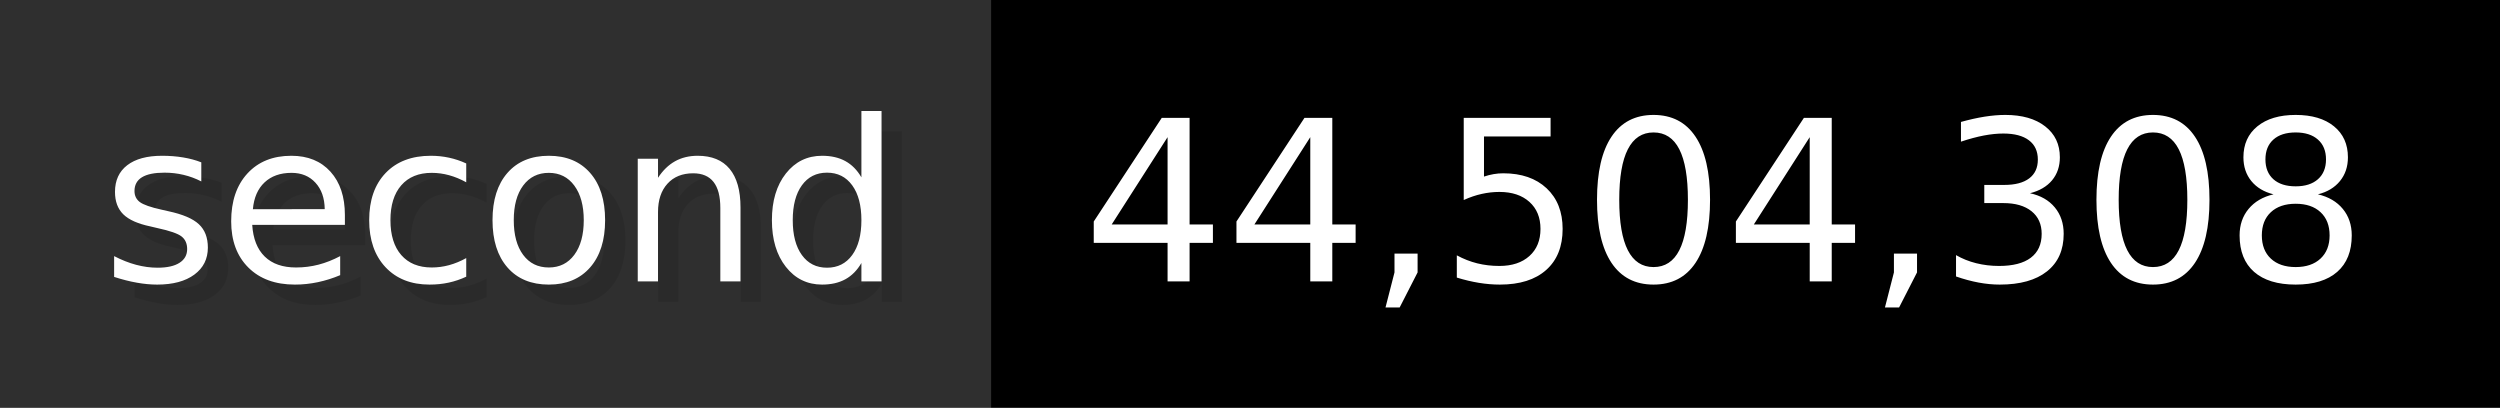
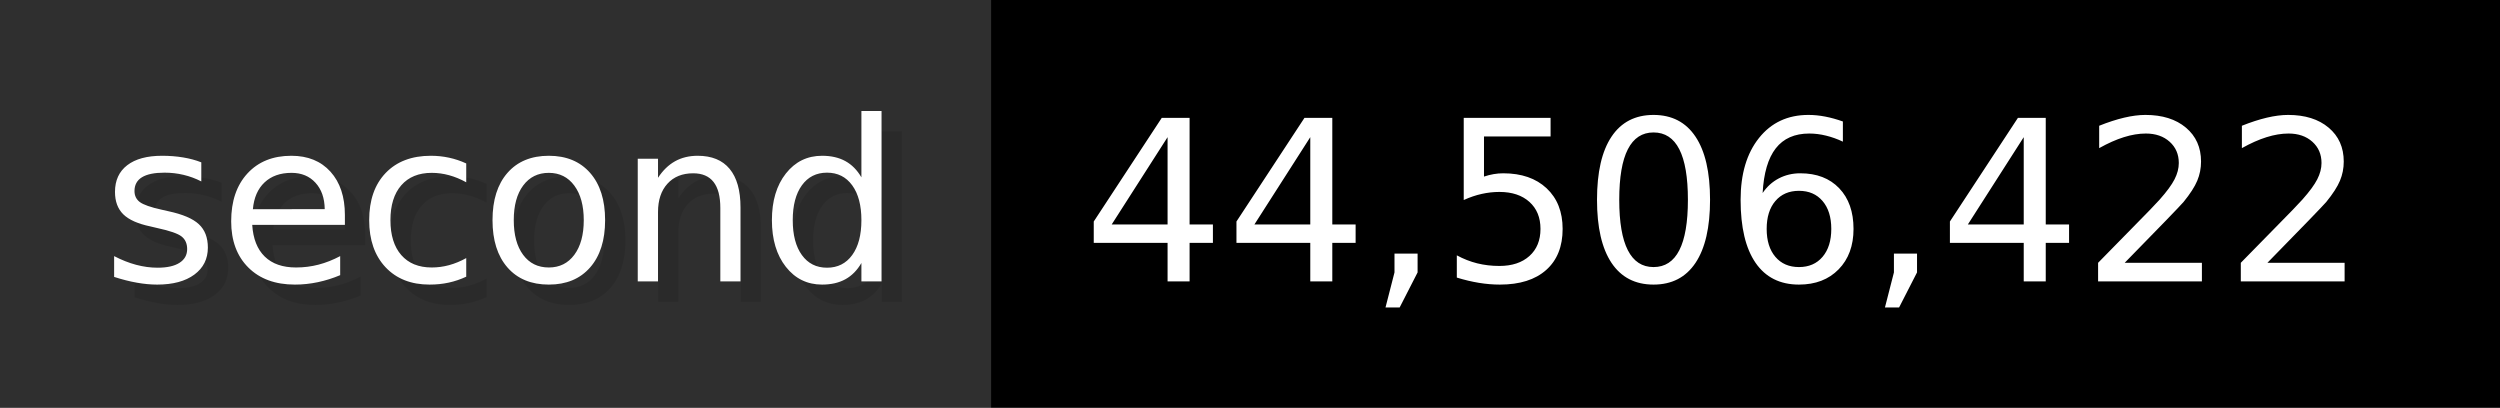
- <svg xmlns="http://www.w3.org/2000/svg" width="122.6" height="20" viewBox="0 0 1226 200" role="img" aria-label="second: 44,504,308">
+ <svg xmlns="http://www.w3.org/2000/svg" width="122.6" height="20" viewBox="0 0 1226 200" role="img" aria-label="second: 44,506,422">
  <g>
    <rect fill="#2F2F2F" width="486" height="200" />
    <rect fill="#" x="486" width="740" height="200" />
  </g>
  <g aria-hidden="true" fill="#fff" text-anchor="start" font-family="Verdana,DejaVu Sans,sans-serif" font-size="110">
    <text x="60" y="148" textLength="386" fill="#000" opacity="0.1">second</text>
    <text x="50" y="138" textLength="386">second</text>
-     <text x="541" y="148" textLength="640" fill="#000" opacity="0.1">44,504,308</text>
-     <text x="531" y="138" textLength="640">44,504,308</text>
+     <text x="541" y="148" textLength="640" fill="#000" opacity="0.1">44,506,422</text>
+     <text x="531" y="138" textLength="640">44,506,422</text>
  </g>
</svg>
